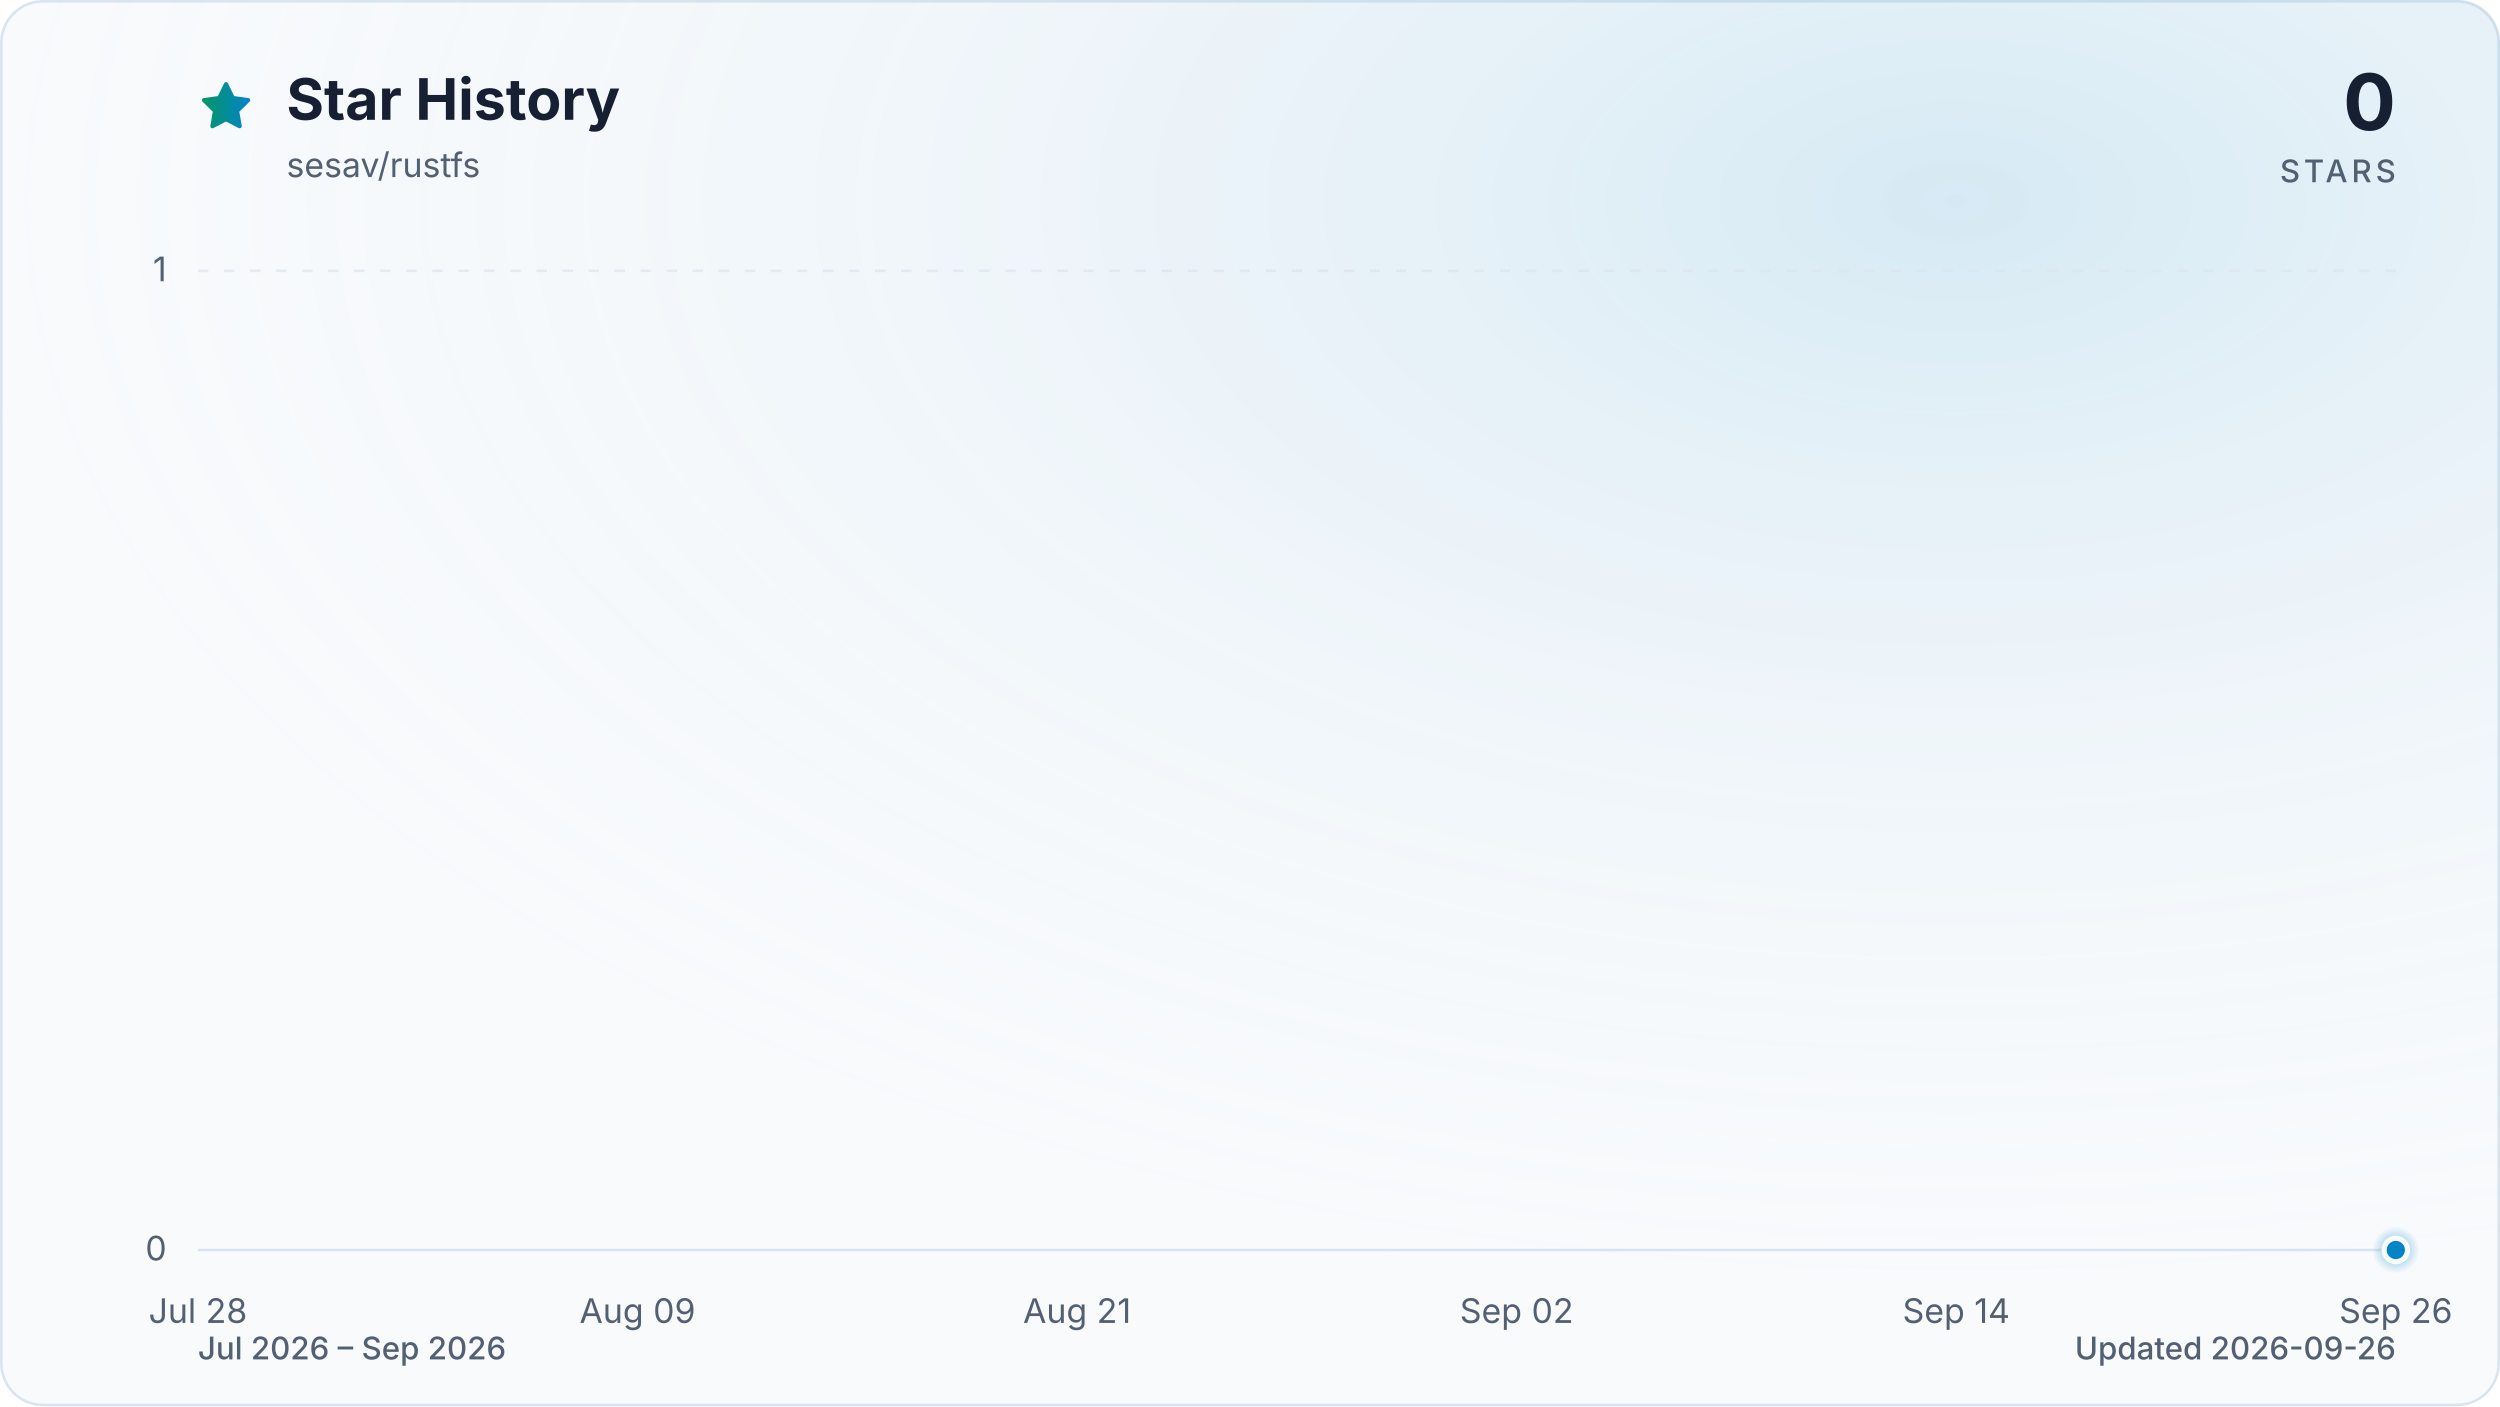
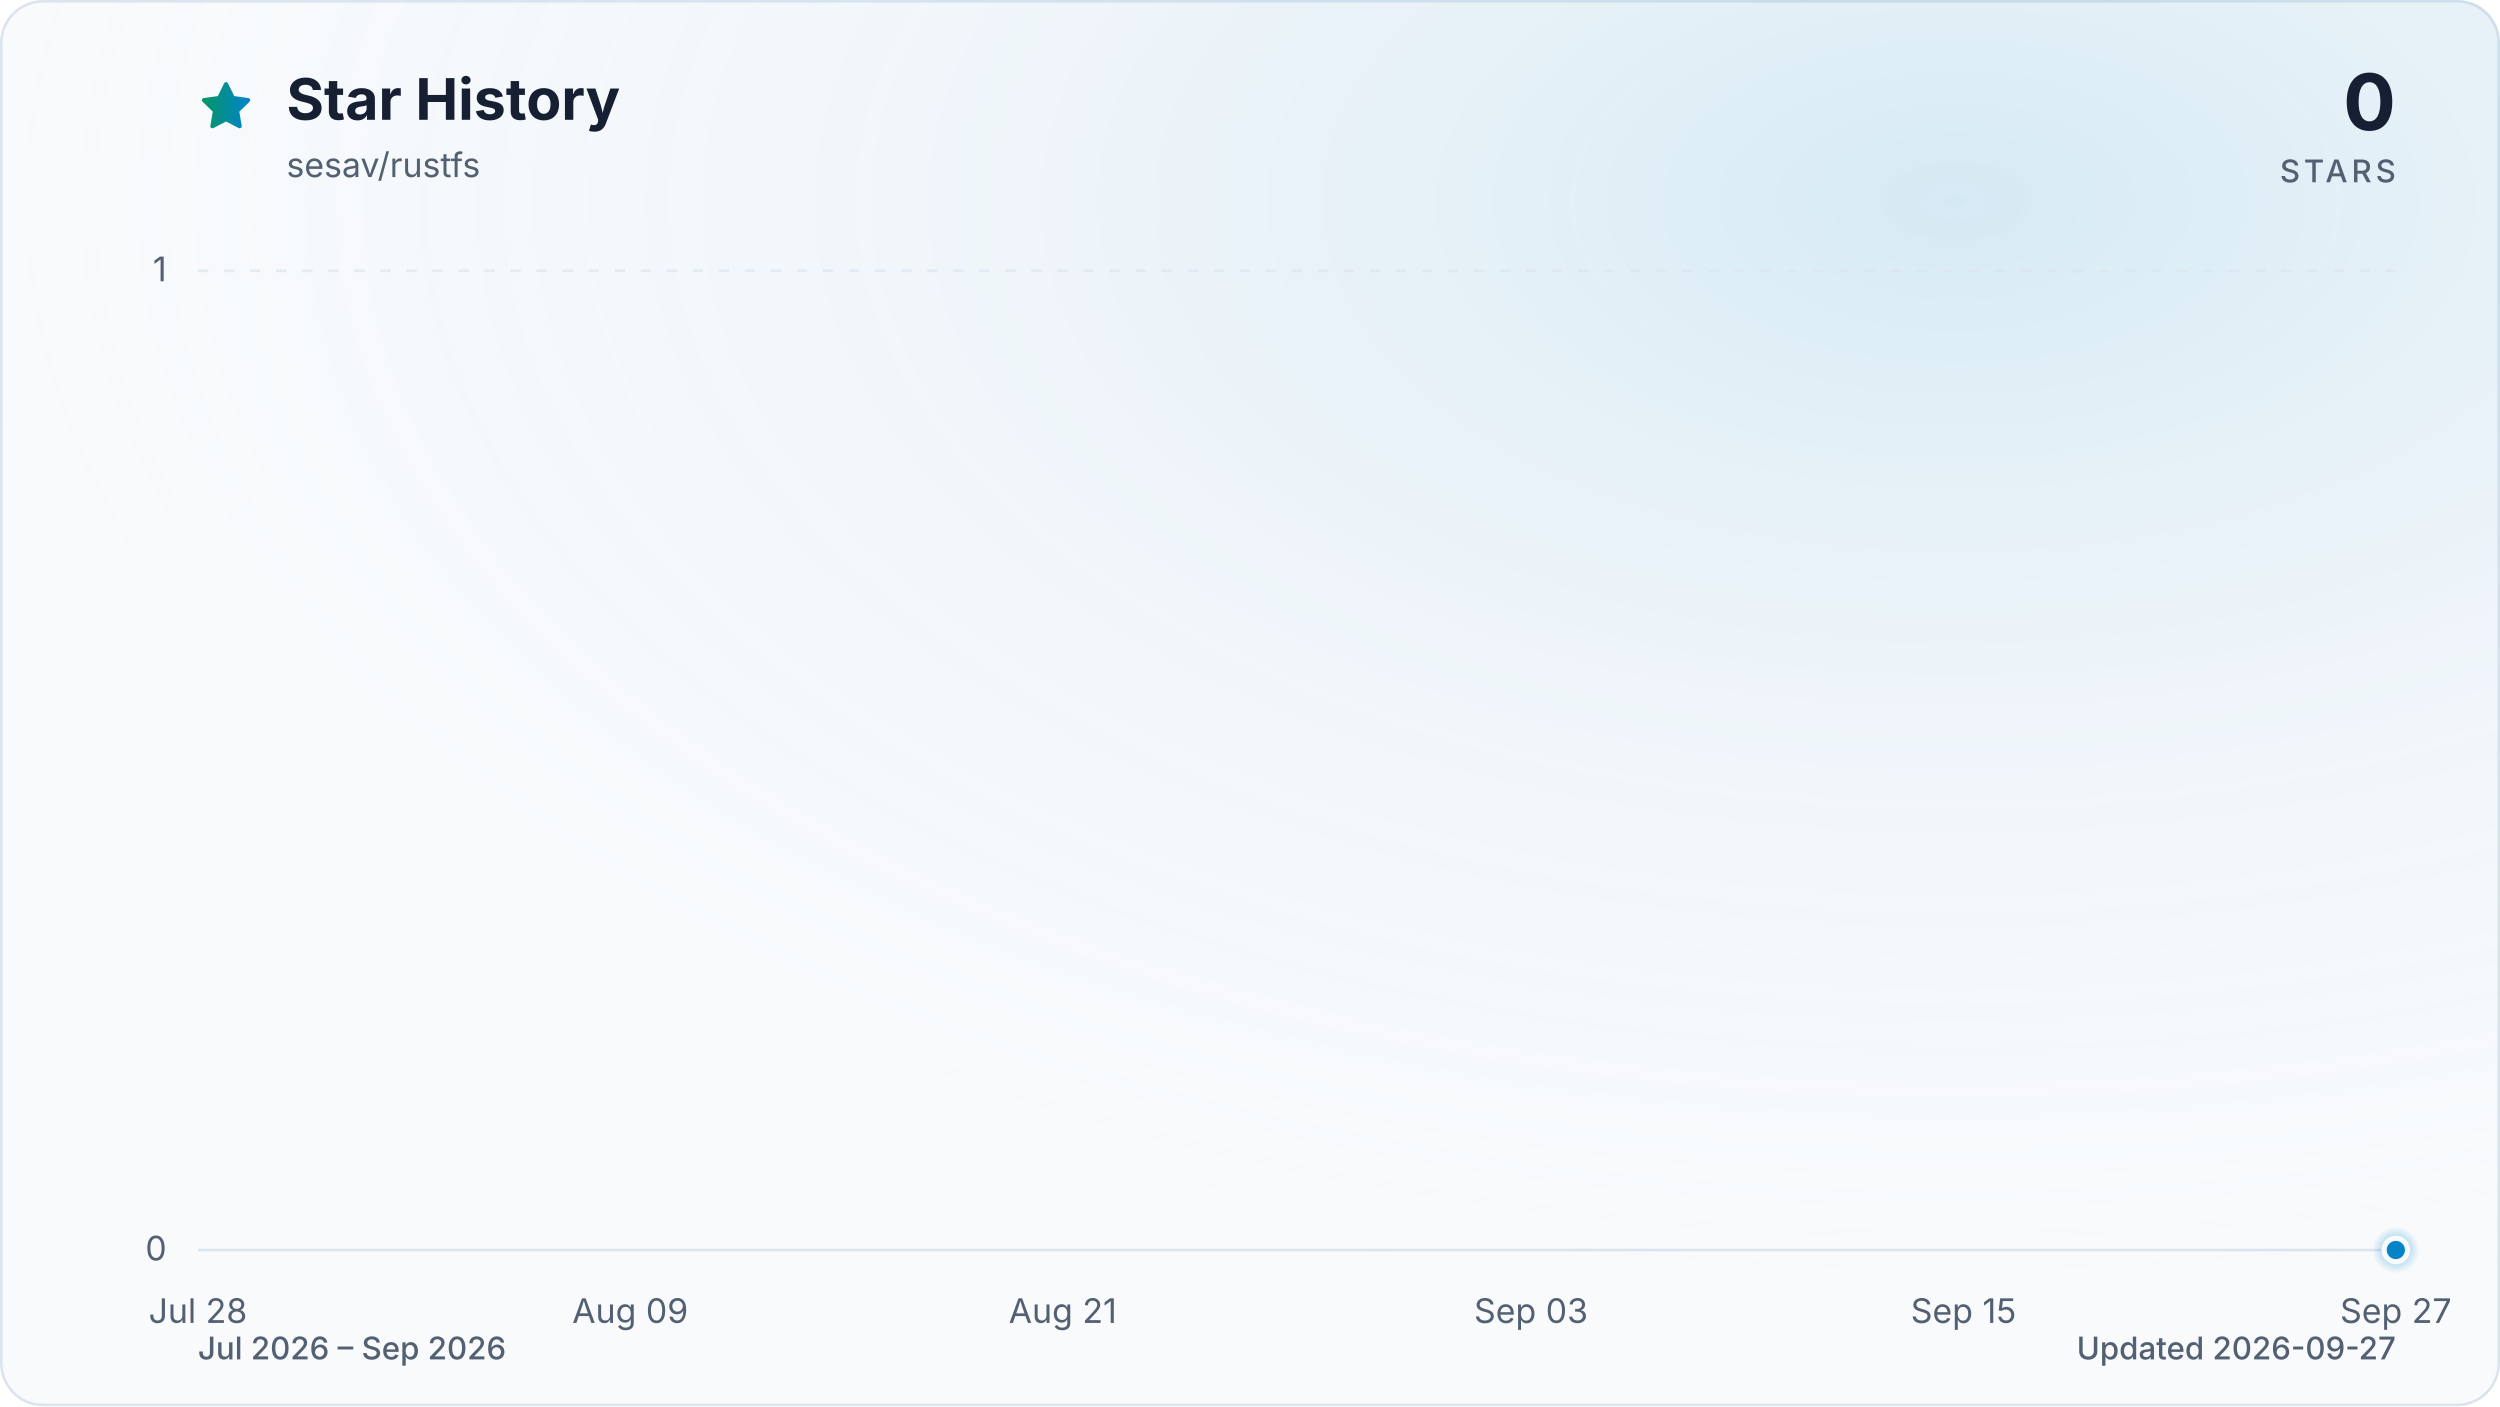
<svg xmlns="http://www.w3.org/2000/svg" viewBox="0 0 960 540" role="img" aria-labelledby="title description" data-style="gradient" data-variant="glow" data-animated="true">
  <defs>
    <linearGradient id="trend" x1="0" y1="0" x2="1" y2="0">
      <stop offset="0%" stop-color="#059669" />
      <stop offset="100%" stop-color="#0284c7" />
    </linearGradient>
    <linearGradient id="area" x1="0" y1="0" x2="0" y2="1">
      <stop offset="0%" stop-color="#059669" stop-opacity="0.30" />
      <stop offset="55%" stop-color="#0284c7" stop-opacity="0.10" />
      <stop offset="100%" stop-color="#0284c7" stop-opacity="0.01" />
    </linearGradient>
    <radialGradient id="marker-halo" cx="50%" cy="50%" r="50%">
      <stop offset="0%" stop-color="#0284c7" stop-opacity="0.55" />
      <stop offset="100%" stop-color="#0284c7" stop-opacity="0" />
    </radialGradient>
    <radialGradient id="surface-glow" cx="78%" cy="14%" r="80%">
      <stop offset="0%" stop-color="#0284c7" stop-opacity="0.14" />
      <stop offset="100%" stop-color="#f8fafc" stop-opacity="0" />
    </radialGradient>
    <filter id="trend-glow" x="-20%" y="-20%" width="140%" height="140%">
      <feGaussianBlur stdDeviation="7" />
    </filter>
  </defs>
  <style>
.trend-enter{transform-box:fill-box;transform-origin:center;animation:trend-enter 520ms cubic-bezier(0.16,1,0.3,1)}
.marker-enter{transform-box:fill-box;transform-origin:center;animation:marker-enter 320ms cubic-bezier(0.16,1,0.3,1) 200ms both}
.marker-pulse{transform-box:fill-box;transform-origin:center;animation:marker-pulse 2.6s ease-out infinite}
@keyframes trend-enter{from{opacity:.35;transform:translateY(10px)}to{opacity:1;transform:translateY(0)}}
@keyframes marker-enter{from{opacity:0;transform:scale(.4)}to{opacity:1;transform:scale(1)}}
@keyframes marker-pulse{0%{opacity:.5;transform:scale(.7)}70%,100%{opacity:0;transform:scale(2.1)}}
@media (prefers-reduced-motion:reduce){.trend-enter,.marker-enter,.marker-pulse{animation:none!important}}
@media (prefers-reduced-motion:reduce){.marker-pulse{opacity:0}}
</style>
  <rect x="0.5" y="0.5" width="959" height="539" fill="#f8fafc" stroke="#dbe4ee" stroke-width="1" rx="16" />
  <rect width="960" height="540" fill="url(#surface-glow)" rx="16" />
  <path d="M12 2.6l2.9 5.9 6.5.9-4.7 4.6 1.1 6.5-5.8-3-5.8 3 1.1-6.5-4.7-4.6 6.5-.9L12 2.6Z" transform="translate(76 30) scale(.9)" fill="url(#trend)" stroke="url(#trend)" stroke-width="1.8" stroke-linejoin="round" aria-hidden="true" />
  <text x="110" y="46" fill="#172033" font-family="ui-sans-serif, system-ui, -apple-system, BlinkMacSystemFont, 'Segoe UI', sans-serif" font-size="22" font-weight="700">Star History</text>
  <text x="110" y="68" fill="#526072" font-family="ui-sans-serif, system-ui, -apple-system, BlinkMacSystemFont, 'Segoe UI', sans-serif" font-size="13">sesav/rustfs</text>
  <text x="920" y="50" fill="#172033" font-family="ui-sans-serif, system-ui, -apple-system, BlinkMacSystemFont, 'Segoe UI', sans-serif" font-size="30" font-weight="700" text-anchor="end">0</text>
  <text x="920" y="70" fill="#526072" font-family="ui-sans-serif, system-ui, -apple-system, BlinkMacSystemFont, 'Segoe UI', sans-serif" font-size="12" font-weight="500" letter-spacing="1.5" text-anchor="end">STARS</text>
  <line x1="76" y1="480.0" x2="920" y2="480.0" stroke="#dbe4ee" stroke-width="1" stroke-dasharray="0" opacity="1" />
  <text x="64" y="484.0" fill="#526072" font-family="ui-sans-serif, system-ui, -apple-system, BlinkMacSystemFont, 'Segoe UI', sans-serif" font-size="13" text-anchor="end">0</text>
  <line x1="76" y1="104.0" x2="920" y2="104.0" stroke="#dbe4ee" stroke-width="1" stroke-dasharray="4 6" opacity="0.7" />
  <text x="64" y="108.0" fill="#526072" font-family="ui-sans-serif, system-ui, -apple-system, BlinkMacSystemFont, 'Segoe UI', sans-serif" font-size="13" text-anchor="end">1</text>
  <text x="76.0" y="508" fill="#526072" font-family="ui-sans-serif, system-ui, -apple-system, BlinkMacSystemFont, 'Segoe UI', sans-serif" font-size="13" text-anchor="middle">Jul 28</text>
-   <text x="244.8" y="508" fill="#526072" font-family="ui-sans-serif, system-ui, -apple-system, BlinkMacSystemFont, 'Segoe UI', sans-serif" font-size="13" text-anchor="middle">Aug 09</text>
-   <text x="413.6" y="508" fill="#526072" font-family="ui-sans-serif, system-ui, -apple-system, BlinkMacSystemFont, 'Segoe UI', sans-serif" font-size="13" text-anchor="middle">Aug 21</text>
-   <text x="582.4" y="508" fill="#526072" font-family="ui-sans-serif, system-ui, -apple-system, BlinkMacSystemFont, 'Segoe UI', sans-serif" font-size="13" text-anchor="middle">Sep 02</text>
-   <text x="751.2" y="508" fill="#526072" font-family="ui-sans-serif, system-ui, -apple-system, BlinkMacSystemFont, 'Segoe UI', sans-serif" font-size="13" text-anchor="middle">Sep 14</text>
-   <text x="920.0" y="508" fill="#526072" font-family="ui-sans-serif, system-ui, -apple-system, BlinkMacSystemFont, 'Segoe UI', sans-serif" font-size="13" text-anchor="middle">Sep 26</text>
+   <text x="242.0" y="508" fill="#526072" font-family="ui-sans-serif, system-ui, -apple-system, BlinkMacSystemFont, 'Segoe UI', sans-serif" font-size="13" text-anchor="middle">Aug 09</text>
+   <text x="408.1" y="508" fill="#526072" font-family="ui-sans-serif, system-ui, -apple-system, BlinkMacSystemFont, 'Segoe UI', sans-serif" font-size="13" text-anchor="middle">Aug 21</text>
+   <text x="587.9" y="508" fill="#526072" font-family="ui-sans-serif, system-ui, -apple-system, BlinkMacSystemFont, 'Segoe UI', sans-serif" font-size="13" text-anchor="middle">Sep 03</text>
+   <text x="754.0" y="508" fill="#526072" font-family="ui-sans-serif, system-ui, -apple-system, BlinkMacSystemFont, 'Segoe UI', sans-serif" font-size="13" text-anchor="middle">Sep 15</text>
+   <text x="920.0" y="508" fill="#526072" font-family="ui-sans-serif, system-ui, -apple-system, BlinkMacSystemFont, 'Segoe UI', sans-serif" font-size="13" text-anchor="middle">Sep 27</text>
  <g class="trend-enter">
-     <path d="M 76.0 480.0 C 80.7 480.0, 85.4 480.0, 90.1 480.0 C 94.8 480.0, 99.4 480.0, 104.1 480.0 C 108.8 480.0, 113.5 480.0, 118.2 480.0 C 122.9 480.0, 127.6 480.0, 132.3 480.0 C 137.0 480.0, 141.6 480.0, 146.3 480.0 C 151.0 480.0, 155.7 480.0, 160.4 480.0 C 165.1 480.0, 169.8 480.0, 174.5 480.0 C 179.2 480.0, 183.8 480.0, 188.5 480.0 C 193.2 480.0, 197.9 480.0, 202.6 480.0 C 207.3 480.0, 212.0 480.0, 216.7 480.0 C 221.4 480.0, 226.0 480.0, 230.7 480.0 C 235.4 480.0, 240.1 480.0, 244.8 480.0 C 249.5 480.0, 254.2 480.0, 258.9 480.0 C 263.6 480.0, 268.2 480.0, 272.9 480.0 C 277.6 480.0, 282.3 480.0, 287.0 480.0 C 291.7 480.0, 296.4 480.0, 301.1 480.0 C 305.8 480.0, 310.4 480.0, 315.1 480.0 C 319.8 480.0, 324.5 480.0, 329.2 480.0 C 333.9 480.0, 338.6 480.0, 343.3 480.0 C 348.0 480.0, 352.6 480.0, 357.3 480.0 C 362.0 480.0, 366.7 480.0, 371.4 480.0 C 376.1 480.0, 380.8 480.0, 385.5 480.0 C 390.2 480.0, 394.8 480.0, 399.5 480.0 C 404.2 480.0, 408.9 480.0, 413.6 480.0 C 418.3 480.0, 423.0 480.0, 427.7 480.0 C 432.4 480.0, 437.0 480.0, 441.7 480.0 C 446.4 480.0, 451.1 480.0, 455.8 480.0 C 460.5 480.0, 465.2 480.0, 469.9 480.0 C 474.6 480.0, 479.2 480.0, 483.9 480.0 C 488.6 480.0, 493.3 480.0, 498.0 480.0 C 502.7 480.0, 507.4 480.0, 512.1 480.0 C 516.8 480.0, 521.4 480.0, 526.1 480.0 C 530.8 480.0, 535.5 480.0, 540.2 480.0 C 544.9 480.0, 549.6 480.0, 554.3 480.0 C 559.0 480.0, 563.6 480.0, 568.3 480.0 C 573.0 480.0, 577.7 480.0, 582.4 480.0 C 587.1 480.0, 591.8 480.0, 596.5 480.0 C 601.2 480.0, 605.8 480.0, 610.5 480.0 C 615.2 480.0, 619.9 480.0, 624.6 480.0 C 629.3 480.0, 634.0 480.0, 638.7 480.0 C 643.4 480.0, 648.0 480.0, 652.7 480.0 C 657.4 480.0, 662.1 480.0, 666.8 480.0 C 671.5 480.0, 676.2 480.0, 680.9 480.0 C 685.6 480.0, 690.2 480.0, 694.9 480.0 C 699.6 480.0, 704.3 480.0, 709.0 480.0 C 713.7 480.0, 718.4 480.0, 723.1 480.0 C 727.8 480.0, 732.4 480.0, 737.1 480.0 C 741.8 480.0, 746.5 480.0, 751.2 480.0 C 755.9 480.0, 760.6 480.0, 765.3 480.0 C 770.0 480.0, 774.6 480.0, 779.3 480.0 C 784.0 480.0, 788.7 480.0, 793.4 480.0 C 798.1 480.0, 802.8 480.0, 807.5 480.0 C 812.2 480.0, 816.8 480.0, 821.5 480.0 C 826.2 480.0, 830.9 480.0, 835.6 480.0 C 840.3 480.0, 845.0 480.0, 849.7 480.0 C 854.4 480.0, 859.0 480.0, 863.7 480.0 C 868.4 480.0, 873.1 480.0, 877.8 480.0 C 882.5 480.0, 887.2 480.0, 891.9 480.0 C 896.6 480.0, 901.2 480.0, 905.9 480.0 C 910.6 480.0, 915.3 480.0, 920.0 480.0 L 920.0 480.0 L 76.0 480.0 Z" fill="url(#area)" />
-     <path d="M 76.0 480.0 C 80.7 480.0, 85.4 480.0, 90.1 480.0 C 94.8 480.0, 99.4 480.0, 104.1 480.0 C 108.8 480.0, 113.5 480.0, 118.2 480.0 C 122.9 480.0, 127.6 480.0, 132.3 480.0 C 137.0 480.0, 141.6 480.0, 146.3 480.0 C 151.0 480.0, 155.7 480.0, 160.4 480.0 C 165.1 480.0, 169.8 480.0, 174.5 480.0 C 179.2 480.0, 183.8 480.0, 188.5 480.0 C 193.2 480.0, 197.9 480.0, 202.6 480.0 C 207.3 480.0, 212.0 480.0, 216.7 480.0 C 221.4 480.0, 226.0 480.0, 230.7 480.0 C 235.4 480.0, 240.1 480.0, 244.8 480.0 C 249.5 480.0, 254.2 480.0, 258.9 480.0 C 263.6 480.0, 268.2 480.0, 272.9 480.0 C 277.6 480.0, 282.3 480.0, 287.0 480.0 C 291.7 480.0, 296.4 480.0, 301.1 480.0 C 305.8 480.0, 310.4 480.0, 315.1 480.0 C 319.8 480.0, 324.5 480.0, 329.2 480.0 C 333.9 480.0, 338.6 480.0, 343.3 480.0 C 348.0 480.0, 352.6 480.0, 357.3 480.0 C 362.0 480.0, 366.7 480.0, 371.4 480.0 C 376.1 480.0, 380.8 480.0, 385.5 480.0 C 390.2 480.0, 394.8 480.0, 399.5 480.0 C 404.2 480.0, 408.9 480.0, 413.6 480.0 C 418.3 480.0, 423.0 480.0, 427.7 480.0 C 432.4 480.0, 437.0 480.0, 441.7 480.0 C 446.4 480.0, 451.1 480.0, 455.8 480.0 C 460.5 480.0, 465.2 480.0, 469.9 480.0 C 474.6 480.0, 479.2 480.0, 483.9 480.0 C 488.6 480.0, 493.3 480.0, 498.0 480.0 C 502.7 480.0, 507.4 480.0, 512.1 480.0 C 516.8 480.0, 521.4 480.0, 526.1 480.0 C 530.8 480.0, 535.5 480.0, 540.2 480.0 C 544.9 480.0, 549.6 480.0, 554.3 480.0 C 559.0 480.0, 563.6 480.0, 568.3 480.0 C 573.0 480.0, 577.7 480.0, 582.4 480.0 C 587.1 480.0, 591.8 480.0, 596.5 480.0 C 601.2 480.0, 605.8 480.0, 610.5 480.0 C 615.2 480.0, 619.9 480.0, 624.6 480.0 C 629.3 480.0, 634.0 480.0, 638.7 480.0 C 643.4 480.0, 648.0 480.0, 652.7 480.0 C 657.4 480.0, 662.1 480.0, 666.8 480.0 C 671.5 480.0, 676.2 480.0, 680.9 480.0 C 685.6 480.0, 690.2 480.0, 694.9 480.0 C 699.6 480.0, 704.3 480.0, 709.0 480.0 C 713.7 480.0, 718.4 480.0, 723.1 480.0 C 727.8 480.0, 732.4 480.0, 737.1 480.0 C 741.8 480.0, 746.5 480.0, 751.2 480.0 C 755.9 480.0, 760.6 480.0, 765.3 480.0 C 770.0 480.0, 774.6 480.0, 779.3 480.0 C 784.0 480.0, 788.7 480.0, 793.4 480.0 C 798.1 480.0, 802.8 480.0, 807.5 480.0 C 812.2 480.0, 816.8 480.0, 821.5 480.0 C 826.2 480.0, 830.9 480.0, 835.6 480.0 C 840.3 480.0, 845.0 480.0, 849.7 480.0 C 854.4 480.0, 859.0 480.0, 863.7 480.0 C 868.4 480.0, 873.1 480.0, 877.8 480.0 C 882.5 480.0, 887.2 480.0, 891.9 480.0 C 896.6 480.0, 901.2 480.0, 905.9 480.0 C 910.6 480.0, 915.3 480.0, 920.0 480.0" fill="none" stroke="url(#trend)" stroke-width="12" stroke-linecap="round" stroke-linejoin="round" opacity="0.16" filter="url(#trend-glow)" />
-     <path d="M 76.0 480.0 C 80.7 480.0, 85.4 480.0, 90.1 480.0 C 94.8 480.0, 99.4 480.0, 104.1 480.0 C 108.8 480.0, 113.5 480.0, 118.2 480.0 C 122.9 480.0, 127.6 480.0, 132.3 480.0 C 137.0 480.0, 141.6 480.0, 146.3 480.0 C 151.0 480.0, 155.7 480.0, 160.4 480.0 C 165.1 480.0, 169.8 480.0, 174.5 480.0 C 179.2 480.0, 183.8 480.0, 188.5 480.0 C 193.2 480.0, 197.9 480.0, 202.6 480.0 C 207.3 480.0, 212.0 480.0, 216.7 480.0 C 221.4 480.0, 226.0 480.0, 230.7 480.0 C 235.4 480.0, 240.1 480.0, 244.8 480.0 C 249.5 480.0, 254.2 480.0, 258.9 480.0 C 263.6 480.0, 268.2 480.0, 272.9 480.0 C 277.6 480.0, 282.3 480.0, 287.0 480.0 C 291.7 480.0, 296.4 480.0, 301.1 480.0 C 305.8 480.0, 310.4 480.0, 315.1 480.0 C 319.8 480.0, 324.5 480.0, 329.2 480.0 C 333.9 480.0, 338.6 480.0, 343.3 480.0 C 348.0 480.0, 352.6 480.0, 357.3 480.0 C 362.0 480.0, 366.7 480.0, 371.4 480.0 C 376.1 480.0, 380.8 480.0, 385.5 480.0 C 390.2 480.0, 394.8 480.0, 399.5 480.0 C 404.2 480.0, 408.9 480.0, 413.6 480.0 C 418.3 480.0, 423.0 480.0, 427.7 480.0 C 432.4 480.0, 437.0 480.0, 441.7 480.0 C 446.4 480.0, 451.1 480.0, 455.8 480.0 C 460.5 480.0, 465.2 480.0, 469.9 480.0 C 474.6 480.0, 479.2 480.0, 483.9 480.0 C 488.6 480.0, 493.3 480.0, 498.0 480.0 C 502.7 480.0, 507.4 480.0, 512.1 480.0 C 516.8 480.0, 521.4 480.0, 526.1 480.0 C 530.8 480.0, 535.5 480.0, 540.2 480.0 C 544.9 480.0, 549.6 480.0, 554.3 480.0 C 559.0 480.0, 563.6 480.0, 568.3 480.0 C 573.0 480.0, 577.7 480.0, 582.4 480.0 C 587.1 480.0, 591.8 480.0, 596.5 480.0 C 601.2 480.0, 605.8 480.0, 610.5 480.0 C 615.2 480.0, 619.9 480.0, 624.6 480.0 C 629.3 480.0, 634.0 480.0, 638.7 480.0 C 643.4 480.0, 648.0 480.0, 652.7 480.0 C 657.4 480.0, 662.1 480.0, 666.8 480.0 C 671.5 480.0, 676.2 480.0, 680.9 480.0 C 685.6 480.0, 690.2 480.0, 694.9 480.0 C 699.6 480.0, 704.3 480.0, 709.0 480.0 C 713.7 480.0, 718.4 480.0, 723.1 480.0 C 727.8 480.0, 732.4 480.0, 737.1 480.0 C 741.8 480.0, 746.5 480.0, 751.2 480.0 C 755.9 480.0, 760.6 480.0, 765.3 480.0 C 770.0 480.0, 774.6 480.0, 779.3 480.0 C 784.0 480.0, 788.7 480.0, 793.4 480.0 C 798.1 480.0, 802.8 480.0, 807.5 480.0 C 812.2 480.0, 816.8 480.0, 821.5 480.0 C 826.2 480.0, 830.9 480.0, 835.6 480.0 C 840.3 480.0, 845.0 480.0, 849.7 480.0 C 854.4 480.0, 859.0 480.0, 863.7 480.0 C 868.4 480.0, 873.1 480.0, 877.8 480.0 C 882.5 480.0, 887.2 480.0, 891.9 480.0 C 896.6 480.0, 901.2 480.0, 905.9 480.0 C 910.6 480.0, 915.3 480.0, 920.0 480.0" fill="none" stroke="url(#trend)" stroke-width="3" stroke-linecap="round" stroke-linejoin="round" />
+     <path d="M 76.0 480.0 C 80.6 480.0, 85.2 480.0, 89.8 480.0 C 94.4 480.0, 99.1 480.0, 103.7 480.0 C 108.3 480.0, 112.9 480.0, 117.5 480.0 C 122.1 480.0, 126.7 480.0, 131.3 480.0 C 136.0 480.0, 140.6 480.0, 145.2 480.0 C 149.8 480.0, 154.4 480.0, 159.0 480.0 C 163.6 480.0, 168.2 480.0, 172.9 480.0 C 177.5 480.0, 182.1 480.0, 186.7 480.0 C 191.3 480.0, 195.9 480.0, 200.5 480.0 C 205.1 480.0, 209.7 480.0, 214.4 480.0 C 219.0 480.0, 223.6 480.0, 228.2 480.0 C 232.8 480.0, 237.4 480.0, 242.0 480.0 C 246.6 480.0, 251.3 480.0, 255.9 480.0 C 260.5 480.0, 265.1 480.0, 269.7 480.0 C 274.3 480.0, 278.9 480.0, 283.5 480.0 C 288.2 480.0, 292.8 480.0, 297.4 480.0 C 302.0 480.0, 306.6 480.0, 311.2 480.0 C 315.8 480.0, 320.4 480.0, 325.0 480.0 C 329.7 480.0, 334.3 480.0, 338.9 480.0 C 343.5 480.0, 348.1 480.0, 352.7 480.0 C 357.3 480.0, 361.9 480.0, 366.6 480.0 C 371.2 480.0, 375.8 480.0, 380.4 480.0 C 385.0 480.0, 389.6 480.0, 394.2 480.0 C 398.8 480.0, 403.5 480.0, 408.1 480.0 C 412.7 480.0, 417.3 480.0, 421.9 480.0 C 426.5 480.0, 431.1 480.0, 435.7 480.0 C 440.3 480.0, 445.0 480.0, 449.6 480.0 C 454.2 480.0, 458.8 480.0, 463.4 480.0 C 468.0 480.0, 472.6 480.0, 477.2 480.0 C 481.9 480.0, 486.5 480.0, 491.1 480.0 C 495.7 480.0, 500.3 480.0, 504.9 480.0 C 509.5 480.0, 514.1 480.0, 518.8 480.0 C 523.4 480.0, 528.0 480.0, 532.6 480.0 C 537.2 480.0, 541.8 480.0, 546.4 480.0 C 551.0 480.0, 555.7 480.0, 560.3 480.0 C 564.9 480.0, 569.5 480.0, 574.1 480.0 C 578.7 480.0, 583.3 480.0, 587.9 480.0 C 592.5 480.0, 597.2 480.0, 601.8 480.0 C 606.4 480.0, 611.0 480.0, 615.6 480.0 C 620.2 480.0, 624.8 480.0, 629.4 480.0 C 634.1 480.0, 638.7 480.0, 643.3 480.0 C 647.9 480.0, 652.5 480.0, 657.1 480.0 C 661.7 480.0, 666.3 480.0, 671.0 480.0 C 675.6 480.0, 680.2 480.0, 684.8 480.0 C 689.4 480.0, 694.0 480.0, 698.6 480.0 C 703.2 480.0, 707.8 480.0, 712.5 480.0 C 717.1 480.0, 721.7 480.0, 726.3 480.0 C 730.9 480.0, 735.5 480.0, 740.1 480.0 C 744.7 480.0, 749.4 480.0, 754.0 480.0 C 758.6 480.0, 763.2 480.0, 767.8 480.0 C 772.4 480.0, 777.0 480.0, 781.6 480.0 C 786.3 480.0, 790.9 480.0, 795.5 480.0 C 800.1 480.0, 804.7 480.0, 809.3 480.0 C 813.9 480.0, 818.5 480.0, 823.1 480.0 C 827.8 480.0, 832.4 480.0, 837.0 480.0 C 841.6 480.0, 846.2 480.0, 850.8 480.0 C 855.4 480.0, 860.0 480.0, 864.7 480.0 C 869.3 480.0, 873.9 480.0, 878.5 480.0 C 883.1 480.0, 887.7 480.0, 892.3 480.0 C 896.9 480.0, 901.6 480.0, 906.2 480.0 C 910.8 480.0, 915.4 480.0, 920.0 480.0 L 920.0 480.0 L 76.0 480.0 Z" fill="url(#area)" />
+     <path d="M 76.0 480.0 C 80.6 480.0, 85.2 480.0, 89.8 480.0 C 94.4 480.0, 99.1 480.0, 103.7 480.0 C 108.3 480.0, 112.9 480.0, 117.5 480.0 C 122.1 480.0, 126.7 480.0, 131.3 480.0 C 136.0 480.0, 140.6 480.0, 145.2 480.0 C 149.8 480.0, 154.4 480.0, 159.0 480.0 C 163.6 480.0, 168.2 480.0, 172.9 480.0 C 177.5 480.0, 182.1 480.0, 186.7 480.0 C 191.3 480.0, 195.9 480.0, 200.5 480.0 C 205.1 480.0, 209.7 480.0, 214.4 480.0 C 219.0 480.0, 223.6 480.0, 228.2 480.0 C 232.8 480.0, 237.4 480.0, 242.0 480.0 C 246.6 480.0, 251.3 480.0, 255.9 480.0 C 260.5 480.0, 265.1 480.0, 269.7 480.0 C 274.3 480.0, 278.9 480.0, 283.5 480.0 C 288.2 480.0, 292.8 480.0, 297.4 480.0 C 302.0 480.0, 306.6 480.0, 311.2 480.0 C 315.8 480.0, 320.4 480.0, 325.0 480.0 C 329.7 480.0, 334.3 480.0, 338.9 480.0 C 343.5 480.0, 348.1 480.0, 352.7 480.0 C 357.3 480.0, 361.9 480.0, 366.6 480.0 C 371.2 480.0, 375.8 480.0, 380.4 480.0 C 385.0 480.0, 389.6 480.0, 394.2 480.0 C 398.8 480.0, 403.5 480.0, 408.1 480.0 C 412.7 480.0, 417.3 480.0, 421.9 480.0 C 426.5 480.0, 431.1 480.0, 435.7 480.0 C 440.3 480.0, 445.0 480.0, 449.6 480.0 C 454.2 480.0, 458.8 480.0, 463.4 480.0 C 468.0 480.0, 472.6 480.0, 477.2 480.0 C 481.9 480.0, 486.5 480.0, 491.1 480.0 C 495.7 480.0, 500.3 480.0, 504.9 480.0 C 509.5 480.0, 514.1 480.0, 518.8 480.0 C 523.4 480.0, 528.0 480.0, 532.6 480.0 C 537.2 480.0, 541.8 480.0, 546.4 480.0 C 551.0 480.0, 555.7 480.0, 560.3 480.0 C 564.9 480.0, 569.5 480.0, 574.1 480.0 C 578.7 480.0, 583.3 480.0, 587.9 480.0 C 592.5 480.0, 597.2 480.0, 601.8 480.0 C 606.4 480.0, 611.0 480.0, 615.6 480.0 C 620.2 480.0, 624.8 480.0, 629.4 480.0 C 634.1 480.0, 638.7 480.0, 643.3 480.0 C 647.9 480.0, 652.5 480.0, 657.1 480.0 C 661.7 480.0, 666.3 480.0, 671.0 480.0 C 675.6 480.0, 680.2 480.0, 684.8 480.0 C 689.4 480.0, 694.0 480.0, 698.6 480.0 C 703.2 480.0, 707.8 480.0, 712.5 480.0 C 717.1 480.0, 721.7 480.0, 726.3 480.0 C 730.9 480.0, 735.5 480.0, 740.1 480.0 C 744.7 480.0, 749.4 480.0, 754.0 480.0 C 758.6 480.0, 763.2 480.0, 767.8 480.0 C 772.4 480.0, 777.0 480.0, 781.6 480.0 C 786.3 480.0, 790.9 480.0, 795.5 480.0 C 800.1 480.0, 804.7 480.0, 809.3 480.0 C 813.9 480.0, 818.5 480.0, 823.1 480.0 C 827.8 480.0, 832.4 480.0, 837.0 480.0 C 841.6 480.0, 846.2 480.0, 850.8 480.0 C 855.4 480.0, 860.0 480.0, 864.7 480.0 C 869.3 480.0, 873.9 480.0, 878.5 480.0 C 883.1 480.0, 887.7 480.0, 892.3 480.0 C 896.9 480.0, 901.6 480.0, 906.2 480.0 C 910.8 480.0, 915.4 480.0, 920.0 480.0" fill="none" stroke="url(#trend)" stroke-width="12" stroke-linecap="round" stroke-linejoin="round" opacity="0.16" filter="url(#trend-glow)" />
+     <path d="M 76.0 480.0 C 80.6 480.0, 85.2 480.0, 89.8 480.0 C 94.4 480.0, 99.1 480.0, 103.7 480.0 C 108.3 480.0, 112.9 480.0, 117.5 480.0 C 122.1 480.0, 126.7 480.0, 131.3 480.0 C 136.0 480.0, 140.6 480.0, 145.2 480.0 C 149.8 480.0, 154.4 480.0, 159.0 480.0 C 163.6 480.0, 168.2 480.0, 172.9 480.0 C 177.5 480.0, 182.1 480.0, 186.7 480.0 C 191.3 480.0, 195.9 480.0, 200.5 480.0 C 205.1 480.0, 209.7 480.0, 214.4 480.0 C 219.0 480.0, 223.6 480.0, 228.2 480.0 C 232.8 480.0, 237.4 480.0, 242.0 480.0 C 246.6 480.0, 251.3 480.0, 255.9 480.0 C 260.5 480.0, 265.1 480.0, 269.7 480.0 C 274.3 480.0, 278.9 480.0, 283.5 480.0 C 288.2 480.0, 292.8 480.0, 297.4 480.0 C 302.0 480.0, 306.6 480.0, 311.2 480.0 C 315.8 480.0, 320.4 480.0, 325.0 480.0 C 329.7 480.0, 334.3 480.0, 338.9 480.0 C 343.5 480.0, 348.1 480.0, 352.7 480.0 C 357.3 480.0, 361.9 480.0, 366.6 480.0 C 371.2 480.0, 375.8 480.0, 380.4 480.0 C 385.0 480.0, 389.6 480.0, 394.2 480.0 C 398.8 480.0, 403.5 480.0, 408.1 480.0 C 412.7 480.0, 417.3 480.0, 421.9 480.0 C 426.5 480.0, 431.1 480.0, 435.7 480.0 C 440.3 480.0, 445.0 480.0, 449.6 480.0 C 454.2 480.0, 458.8 480.0, 463.4 480.0 C 468.0 480.0, 472.6 480.0, 477.2 480.0 C 481.9 480.0, 486.5 480.0, 491.1 480.0 C 495.7 480.0, 500.3 480.0, 504.9 480.0 C 509.5 480.0, 514.1 480.0, 518.8 480.0 C 523.4 480.0, 528.0 480.0, 532.6 480.0 C 537.2 480.0, 541.8 480.0, 546.4 480.0 C 551.0 480.0, 555.7 480.0, 560.3 480.0 C 564.9 480.0, 569.5 480.0, 574.1 480.0 C 578.7 480.0, 583.3 480.0, 587.9 480.0 C 592.5 480.0, 597.2 480.0, 601.8 480.0 C 606.4 480.0, 611.0 480.0, 615.6 480.0 C 620.2 480.0, 624.8 480.0, 629.4 480.0 C 634.1 480.0, 638.7 480.0, 643.3 480.0 C 647.9 480.0, 652.5 480.0, 657.1 480.0 C 661.7 480.0, 666.3 480.0, 671.0 480.0 C 675.6 480.0, 680.2 480.0, 684.8 480.0 C 689.4 480.0, 694.0 480.0, 698.6 480.0 C 703.2 480.0, 707.8 480.0, 712.5 480.0 C 717.1 480.0, 721.7 480.0, 726.3 480.0 C 730.9 480.0, 735.5 480.0, 740.1 480.0 C 744.7 480.0, 749.4 480.0, 754.0 480.0 C 758.6 480.0, 763.2 480.0, 767.8 480.0 C 772.4 480.0, 777.0 480.0, 781.6 480.0 C 786.3 480.0, 790.9 480.0, 795.5 480.0 C 800.1 480.0, 804.7 480.0, 809.3 480.0 C 813.9 480.0, 818.5 480.0, 823.1 480.0 C 827.8 480.0, 832.4 480.0, 837.0 480.0 C 841.6 480.0, 846.2 480.0, 850.8 480.0 C 855.4 480.0, 860.0 480.0, 864.7 480.0 C 869.3 480.0, 873.9 480.0, 878.5 480.0 C 883.1 480.0, 887.7 480.0, 892.3 480.0 C 896.9 480.0, 901.6 480.0, 906.2 480.0 C 910.8 480.0, 915.4 480.0, 920.0 480.0" fill="none" stroke="url(#trend)" stroke-width="3" stroke-linecap="round" stroke-linejoin="round" />
  </g>
  <g class="marker-enter">
    <circle class="marker-pulse" cx="920.0" cy="480.0" r="9" fill="url(#marker-halo)" />
    <circle cx="920.0" cy="480.0" r="4.5" fill="#0284c7" stroke="#f8fafc" stroke-width="2" />
  </g>
  <text x="76" y="522" fill="#526072" font-family="ui-sans-serif, system-ui, -apple-system, BlinkMacSystemFont, 'Segoe UI', sans-serif" font-size="12" font-weight="500">Jul 2026 – Sep 2026</text>
-   <text x="920" y="522" fill="#526072" font-family="ui-sans-serif, system-ui, -apple-system, BlinkMacSystemFont, 'Segoe UI', sans-serif" font-size="12" font-weight="500" text-anchor="end">Updated 2026-09-26</text>
+   <text x="920" y="522" fill="#526072" font-family="ui-sans-serif, system-ui, -apple-system, BlinkMacSystemFont, 'Segoe UI', sans-serif" font-size="12" font-weight="500" text-anchor="end">Updated 2026-09-27</text>
</svg>
